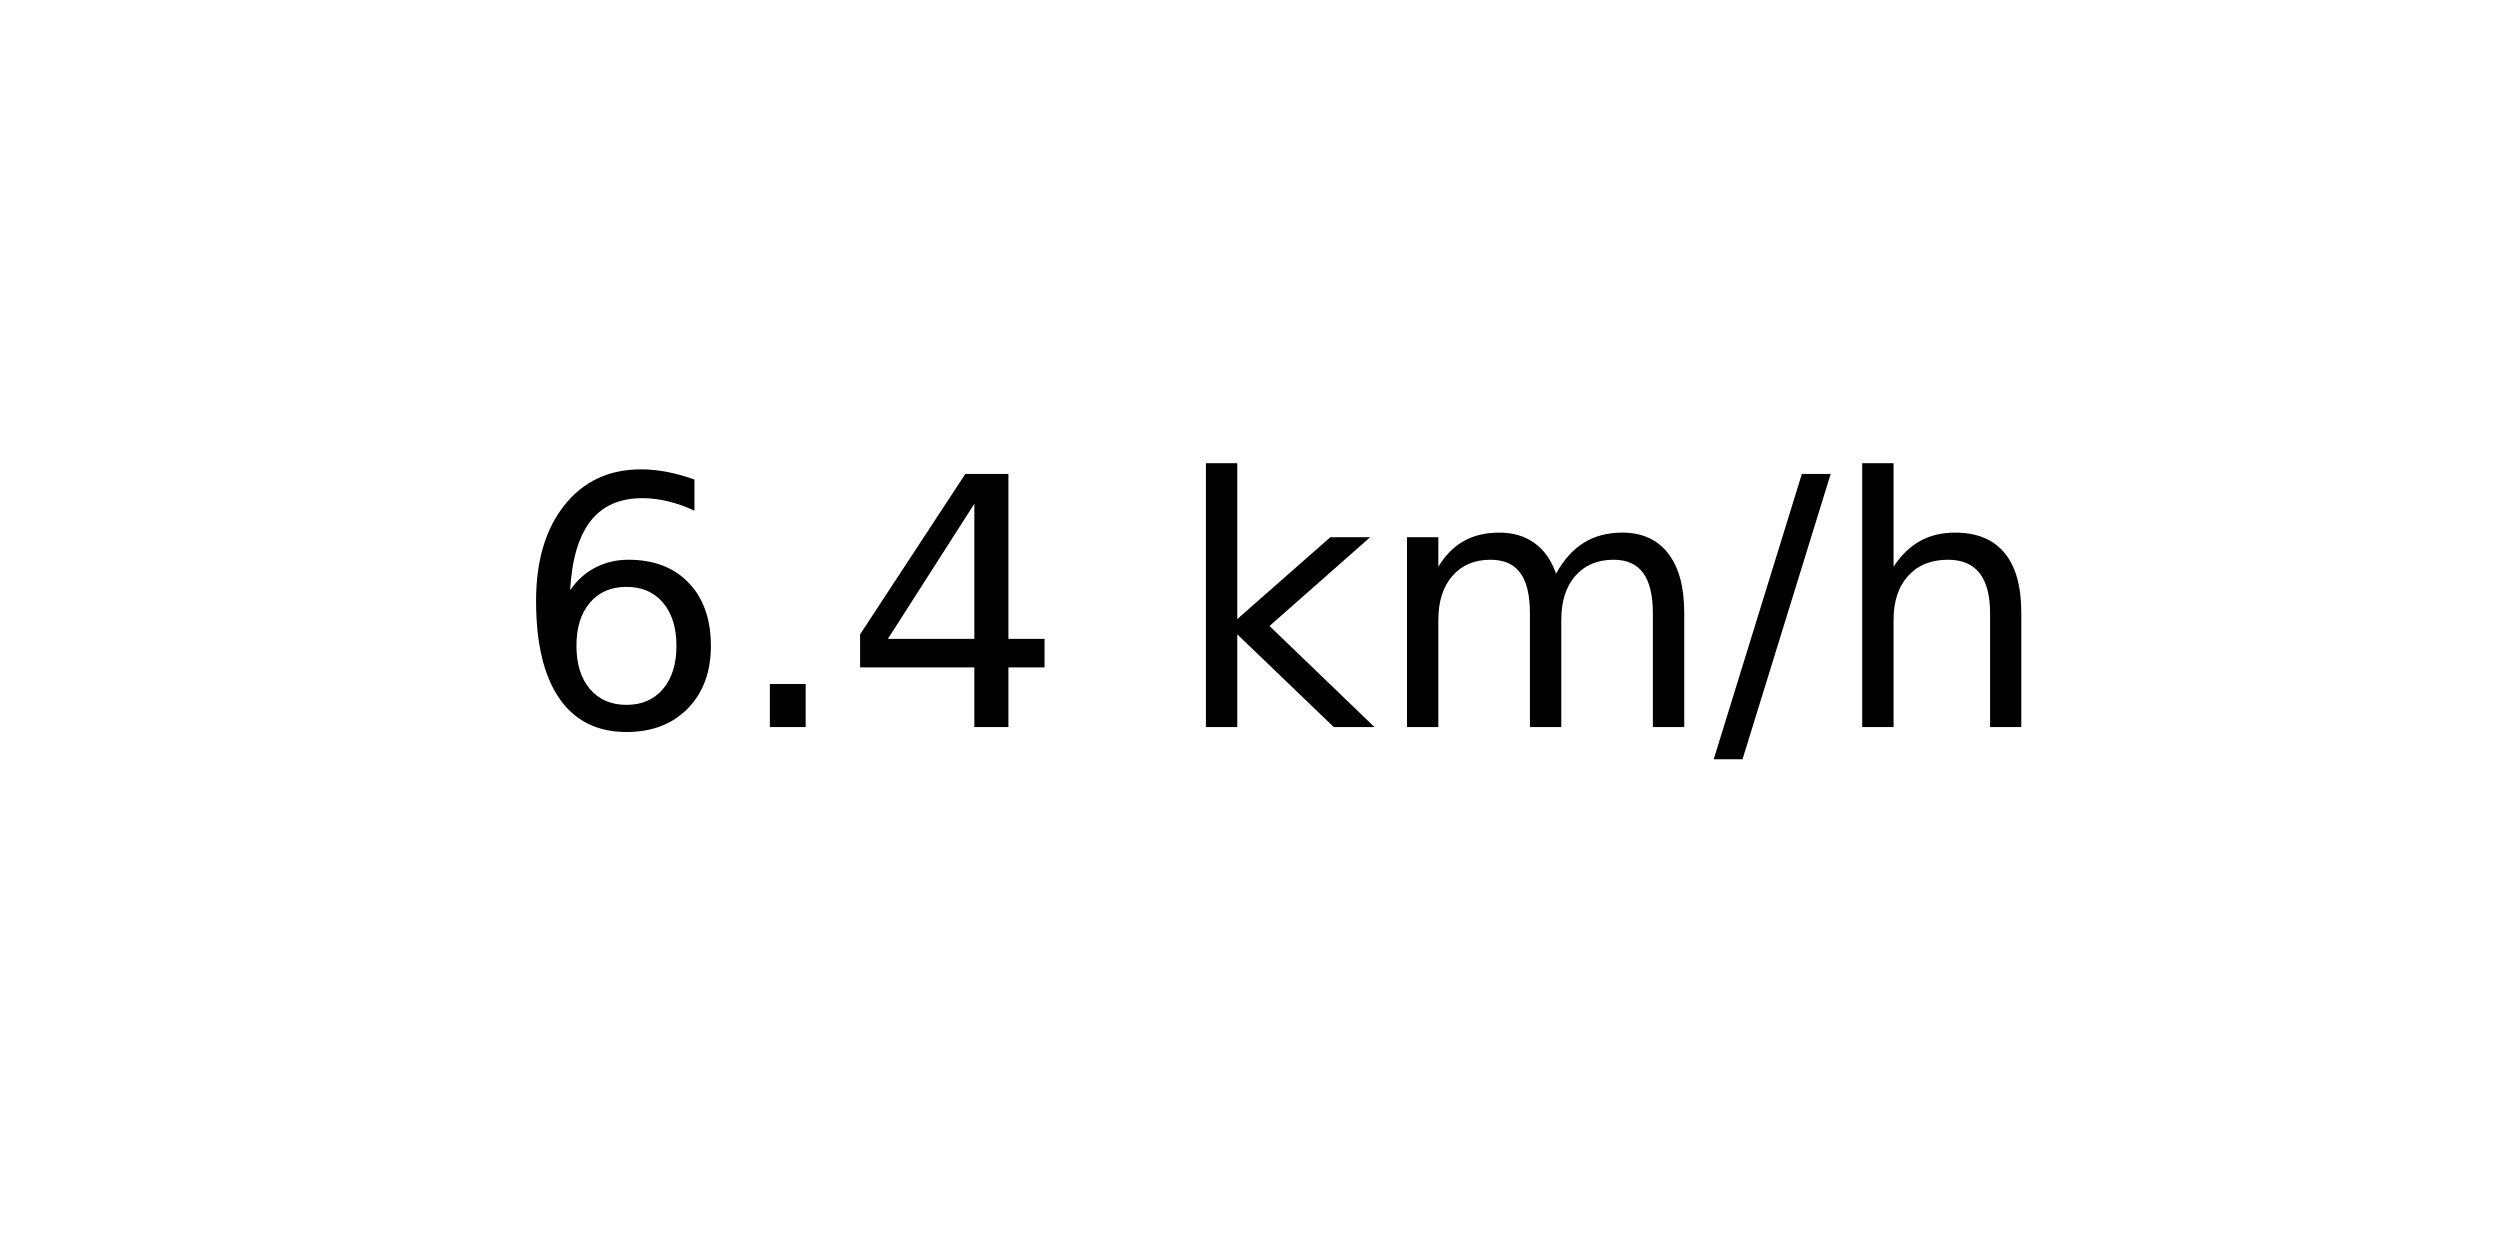
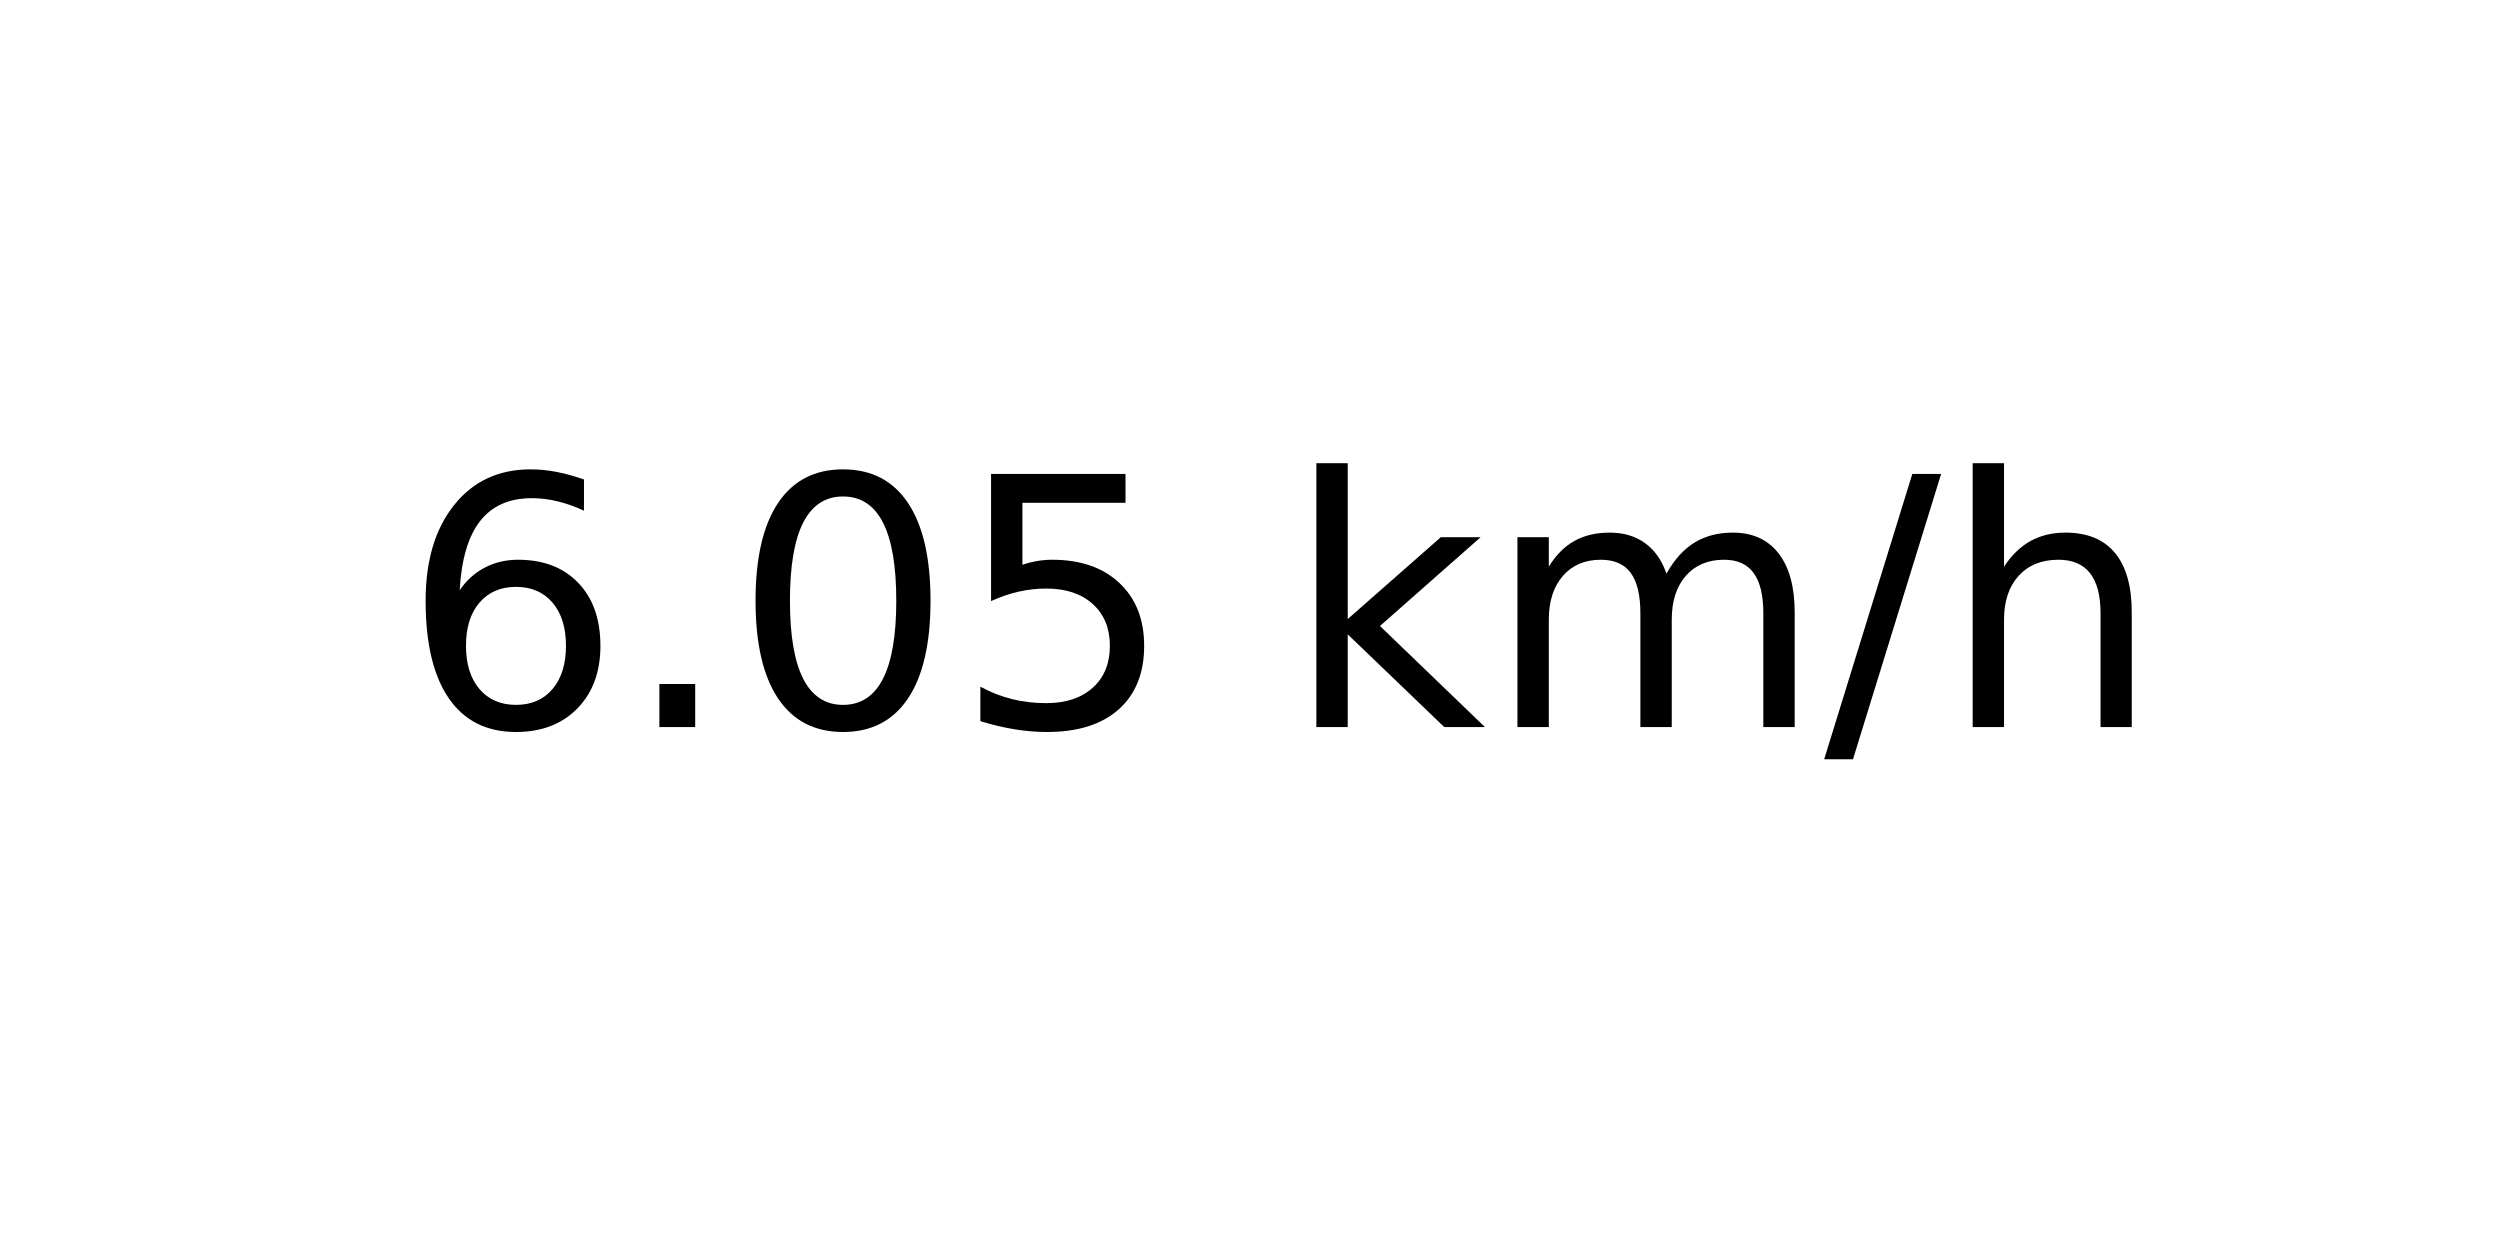
<svg xmlns="http://www.w3.org/2000/svg" xmlns:xlink="http://www.w3.org/1999/xlink" width="72pt" height="36pt" viewBox="0 0 72 36" version="1.1">
  <defs>
    <style type="text/css">*{stroke-linejoin: round; stroke-linecap: butt}</style>
  </defs>
  <g id="figure_1">
    <g id="axes_1">
      <g id="text_1">
-         <g transform="translate(14.74062 20.93937) scale(0.1 -0.1)">
+         <g transform="translate(11.55937 20.93937) scale(0.1 -0.1)">
          <defs>
            <path id="DejaVuSans-36" d="M 2113 2584  Q 1688 2584 1439 2293  Q 1191 2003 1191 1497  Q 1191 994 1439 701  Q 1688 409 2113 409  Q 2538 409 2786 701  Q 3034 994 3034 1497  Q 3034 2003 2786 2293  Q 2538 2584 2113 2584  z M 3366 4563  L 3366 3988  Q 3128 4100 2886 4159  Q 2644 4219 2406 4219  Q 1781 4219 1451 3797  Q 1122 3375 1075 2522  Q 1259 2794 1537 2939  Q 1816 3084 2150 3084  Q 2853 3084 3261 2657  Q 3669 2231 3669 1497  Q 3669 778 3244 343  Q 2819 -91 2113 -91  Q 1303 -91 875 529  Q 447 1150 447 2328  Q 447 3434 972 4092  Q 1497 4750 2381 4750  Q 2619 4750 2861 4703  Q 3103 4656 3366 4563  z " transform="scale(0.015625)" />
            <path id="DejaVuSans-2e" d="M 684 794  L 1344 794  L 1344 0  L 684 0  L 684 794  z " transform="scale(0.015625)" />
-             <path id="DejaVuSans-34" d="M 2419 4116  L 825 1625  L 2419 1625  L 2419 4116  z M 2253 4666  L 3047 4666  L 3047 1625  L 3713 1625  L 3713 1100  L 3047 1100  L 3047 0  L 2419 0  L 2419 1100  L 313 1100  L 313 1709  L 2253 4666  z " transform="scale(0.015625)" />
+             <path id="DejaVuSans-30" d="M 2034 4250  Q 1547 4250 1301 3770  Q 1056 3291 1056 2328  Q 1056 1369 1301 889  Q 1547 409 2034 409  Q 2525 409 2770 889  Q 3016 1369 3016 2328  Q 3016 3291 2770 3770  Q 2525 4250 2034 4250  z M 2034 4750  Q 2819 4750 3233 4129  Q 3647 3509 3647 2328  Q 3647 1150 3233 529  Q 2819 -91 2034 -91  Q 1250 -91 836 529  Q 422 1150 422 2328  Q 422 3509 836 4129  Q 1250 4750 2034 4750  z " transform="scale(0.015625)" />
+             <path id="DejaVuSans-35" d="M 691 4666  L 3169 4666  L 3169 4134  L 1269 4134  L 1269 2991  Q 1406 3038 1543 3061  Q 1681 3084 1819 3084  Q 2600 3084 3056 2656  Q 3513 2228 3513 1497  Q 3513 744 3044 326  Q 2575 -91 1722 -91  Q 1428 -91 1123 -41  Q 819 9 494 109  L 494 744  Q 775 591 1075 516  Q 1375 441 1709 441  Q 2250 441 2565 725  Q 2881 1009 2881 1497  Q 2881 1984 2565 2268  Q 2250 2553 1709 2553  Q 1456 2553 1204 2497  Q 953 2441 691 2322  L 691 4666  z " transform="scale(0.015625)" />
            <path id="DejaVuSans-20" transform="scale(0.015625)" />
            <path id="DejaVuSans-6b" d="M 581 4863  L 1159 4863  L 1159 1991  L 2875 3500  L 3609 3500  L 1753 1863  L 3688 0  L 2938 0  L 1159 1709  L 1159 0  L 581 0  L 581 4863  z " transform="scale(0.015625)" />
            <path id="DejaVuSans-6d" d="M 3328 2828  Q 3544 3216 3844 3400  Q 4144 3584 4550 3584  Q 5097 3584 5394 3201  Q 5691 2819 5691 2113  L 5691 0  L 5113 0  L 5113 2094  Q 5113 2597 4934 2840  Q 4756 3084 4391 3084  Q 3944 3084 3684 2787  Q 3425 2491 3425 1978  L 3425 0  L 2847 0  L 2847 2094  Q 2847 2600 2669 2842  Q 2491 3084 2119 3084  Q 1678 3084 1418 2786  Q 1159 2488 1159 1978  L 1159 0  L 581 0  L 581 3500  L 1159 3500  L 1159 2956  Q 1356 3278 1631 3431  Q 1906 3584 2284 3584  Q 2666 3584 2933 3390  Q 3200 3197 3328 2828  z " transform="scale(0.015625)" />
            <path id="DejaVuSans-2f" d="M 1625 4666  L 2156 4666  L 531 -594  L 0 -594  L 1625 4666  z " transform="scale(0.015625)" />
            <path id="DejaVuSans-68" d="M 3513 2113  L 3513 0  L 2938 0  L 2938 2094  Q 2938 2591 2744 2837  Q 2550 3084 2163 3084  Q 1697 3084 1428 2787  Q 1159 2491 1159 1978  L 1159 0  L 581 0  L 581 4863  L 1159 4863  L 1159 2956  Q 1366 3272 1645 3428  Q 1925 3584 2291 3584  Q 2894 3584 3203 3211  Q 3513 2838 3513 2113  z " transform="scale(0.015625)" />
          </defs>
          <use xlink:href="#DejaVuSans-36" />
          <use xlink:href="#DejaVuSans-2e" x="63.623" />
-           <use xlink:href="#DejaVuSans-34" x="95.41" />
-           <use xlink:href="#DejaVuSans-20" x="159.033" />
-           <use xlink:href="#DejaVuSans-6b" x="190.82" />
-           <use xlink:href="#DejaVuSans-6d" x="248.73" />
-           <use xlink:href="#DejaVuSans-2f" x="346.143" />
-           <use xlink:href="#DejaVuSans-68" x="379.834" />
+           <use xlink:href="#DejaVuSans-30" x="95.41" />
+           <use xlink:href="#DejaVuSans-35" x="159.033" />
+           <use xlink:href="#DejaVuSans-20" x="222.656" />
+           <use xlink:href="#DejaVuSans-6b" x="254.443" />
+           <use xlink:href="#DejaVuSans-6d" x="312.354" />
+           <use xlink:href="#DejaVuSans-2f" x="409.766" />
+           <use xlink:href="#DejaVuSans-68" x="443.457" />
        </g>
      </g>
    </g>
  </g>
</svg>
